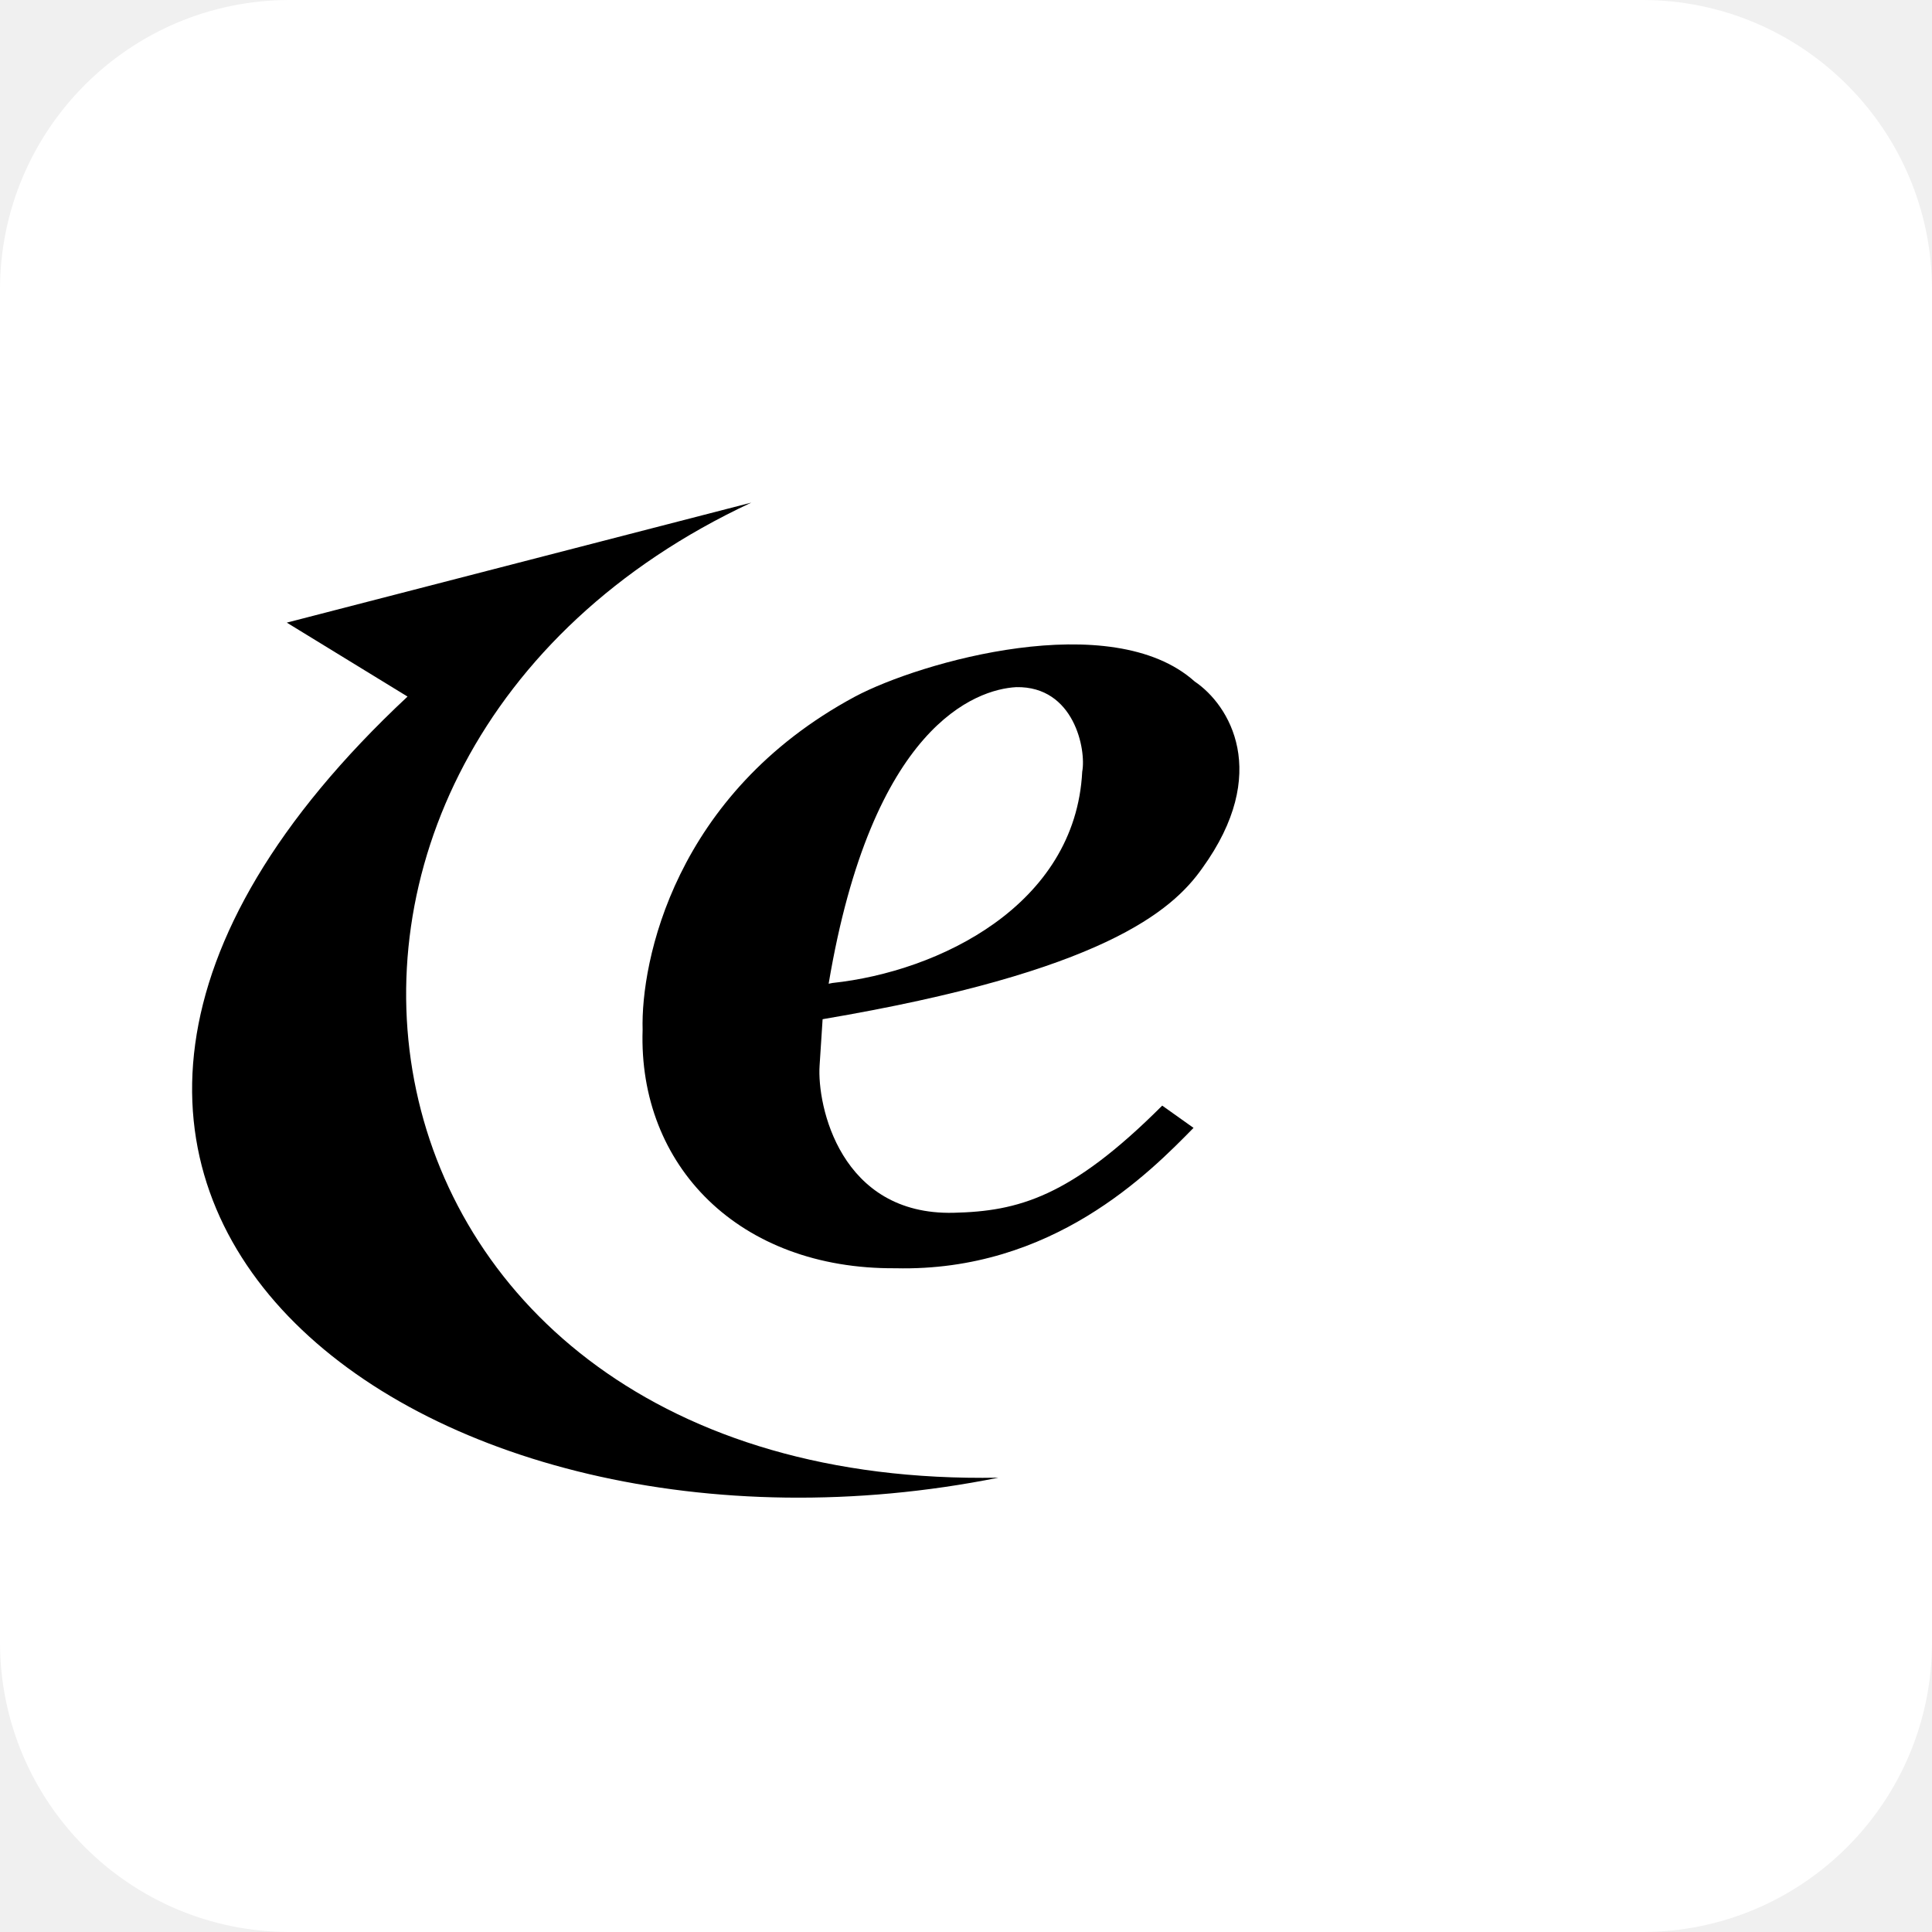
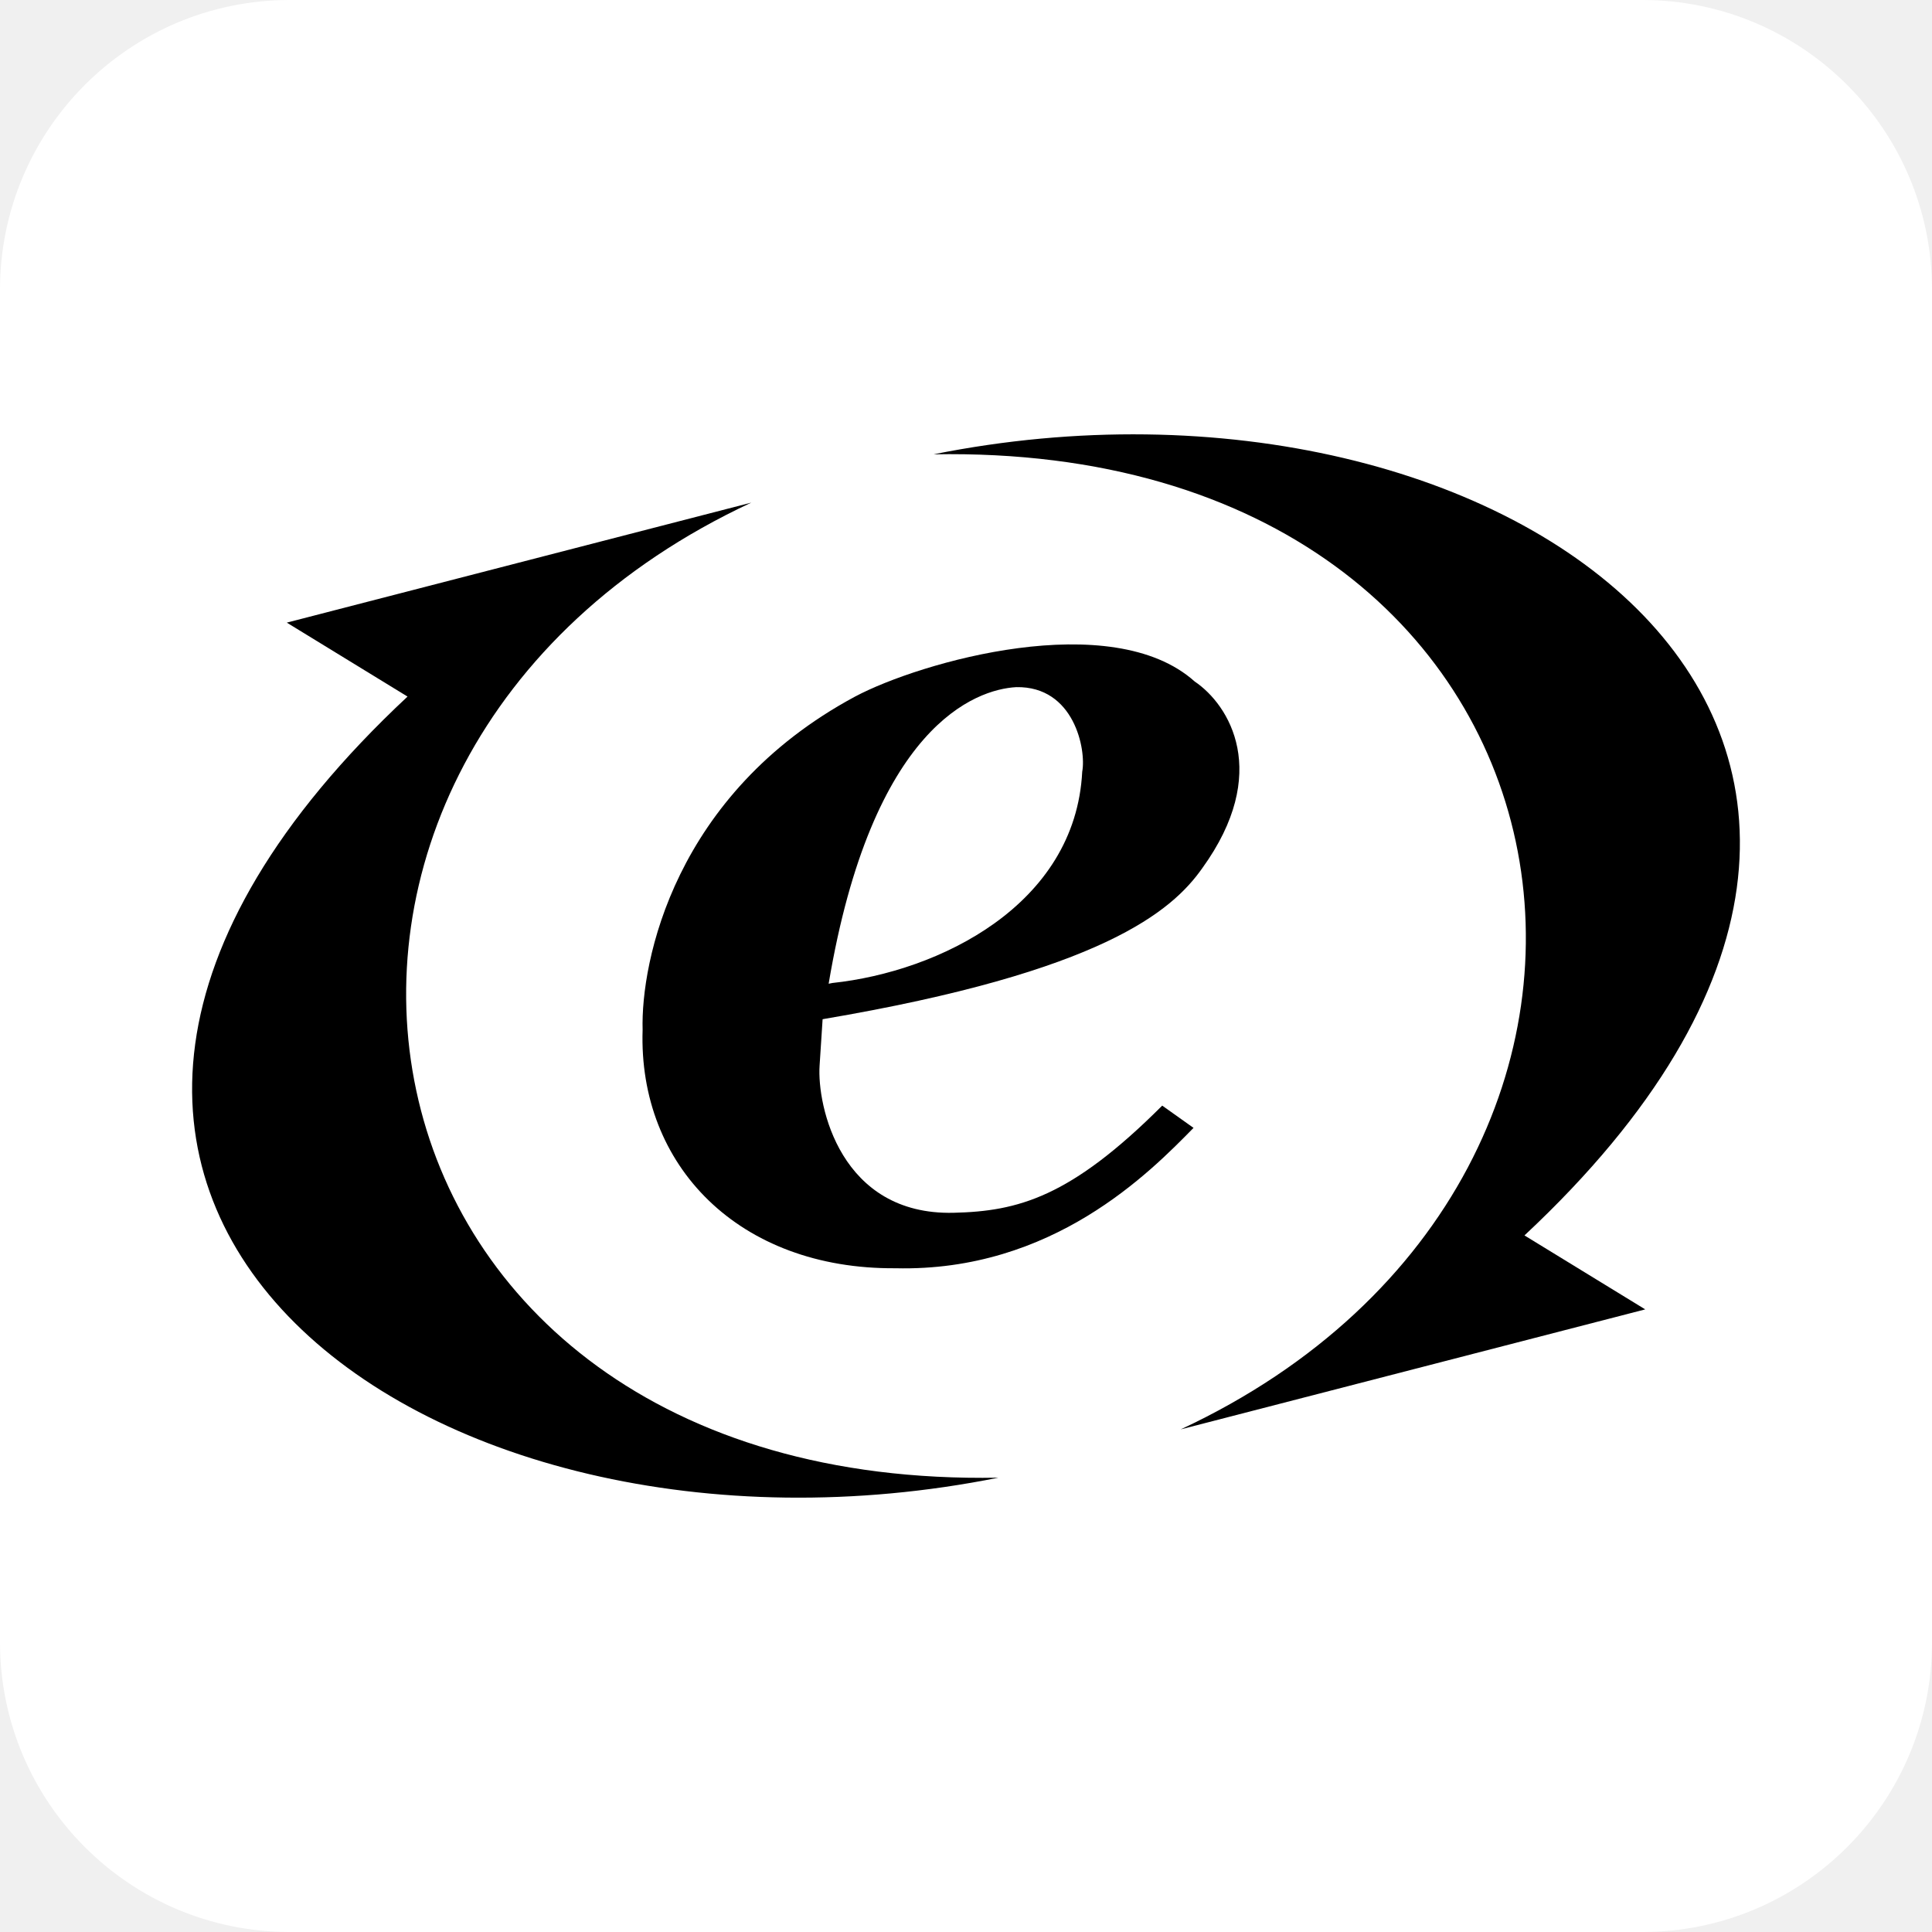
<svg xmlns="http://www.w3.org/2000/svg" aria-label="ExpressionEngine" role="img" viewBox="0 0 512 512">
  <rect width="512" height="512" rx="15%" fill="#fff" />
  <path d="m308 293c-24.3 24.3-38.2 28-55.3 28.4-30 .7-36.2-28.4-35.5-39l.8-12.3c74.4-12.6 92.7-28.8 100.6-40 18.3-25.3 7.2-43.3-2-49.5-22-19.7-72.7-5.2-90 4-48 25.8-56.8 70.4-56.3 88.3-1.2 36 25.5 63.5 67 63.2 41.7 1 67.5-25.5 79-37.2zm-88.4-32.3c11.5-68.4 39-78 49.7-78.6 15.4-.3 18.6 16.6 17.5 22.4-1.8 35.4-38 53-66.2 56z" />
  <path d="m76 165 32 19.6c-140.5 131.3 4 237.6 156.6 207-179.3 3.3-210.3-190.8-65.5-258.4z" id="a" />
-   <use href="#a" transform="scale(-1,-1)" transform-origin="center" />
+   <use href="#a" transform="rotate(180, 256, 256)" />
</svg>
